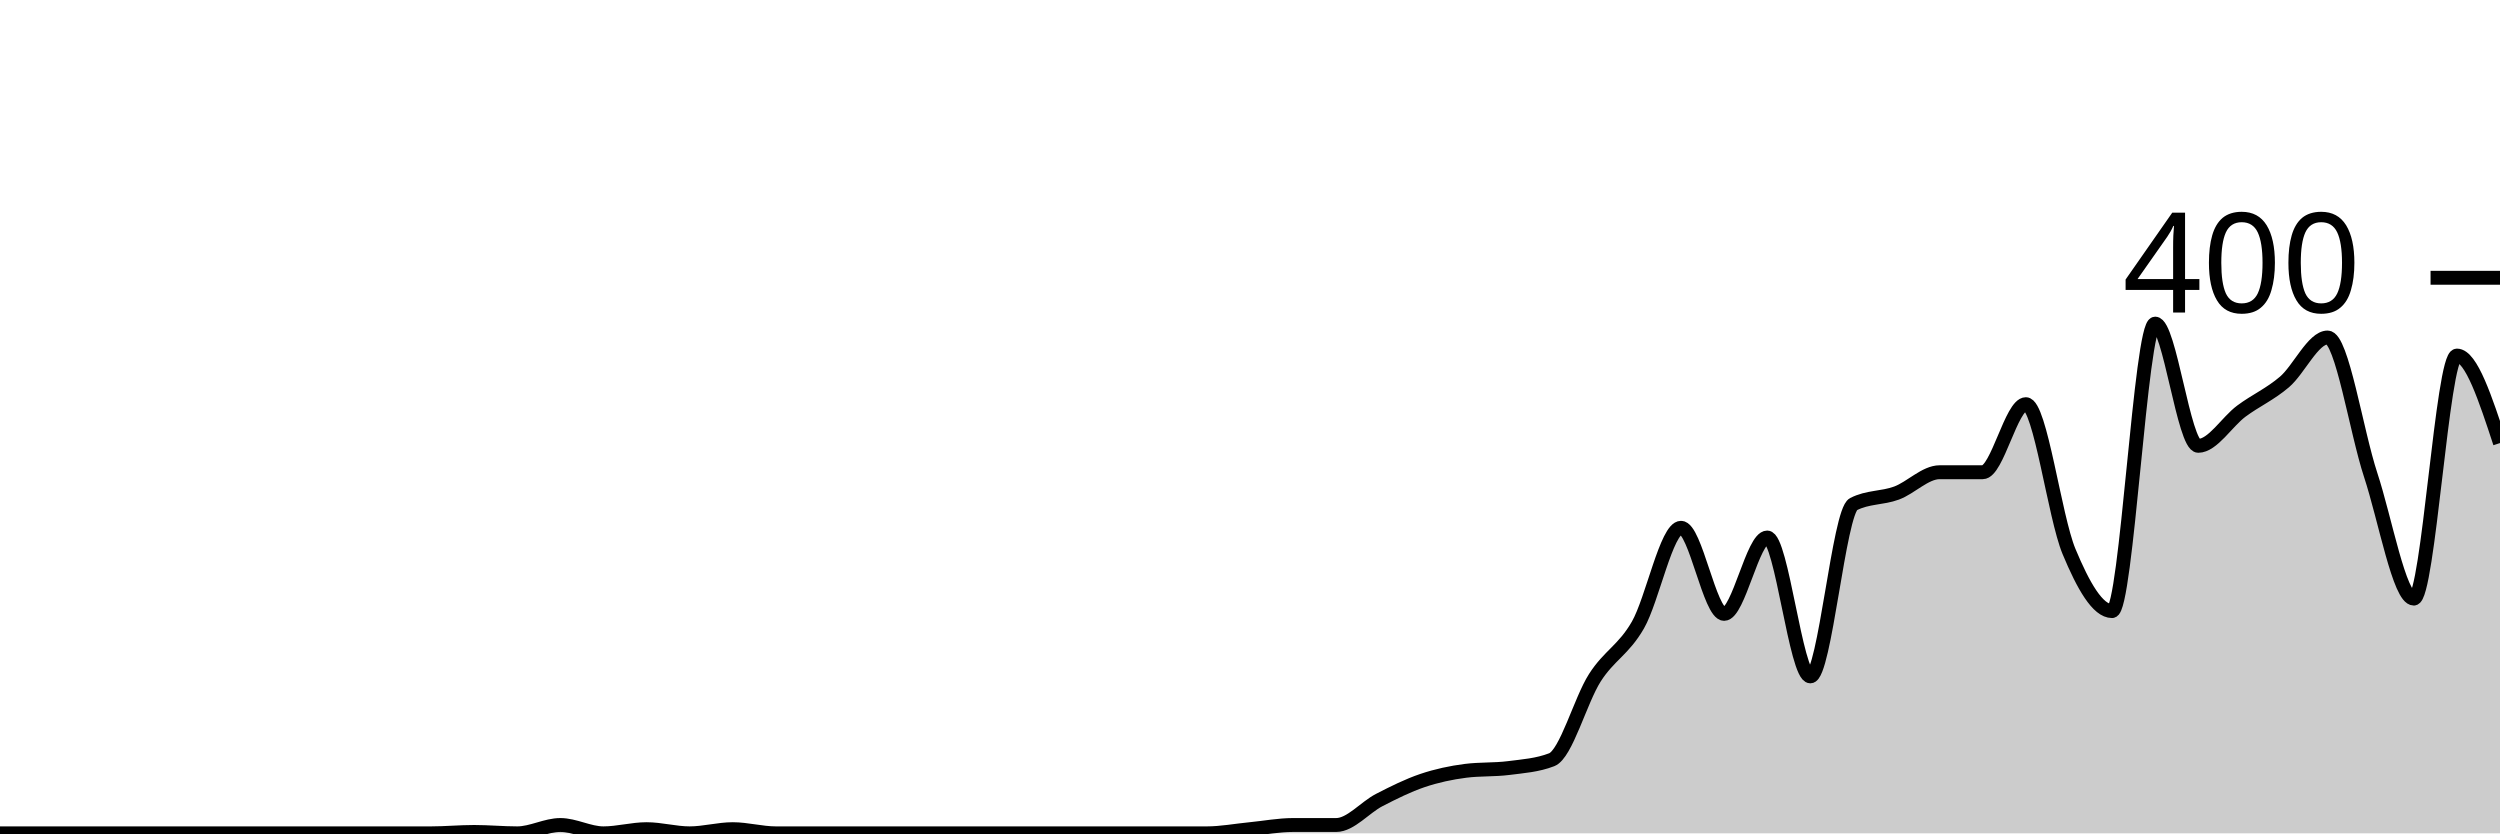
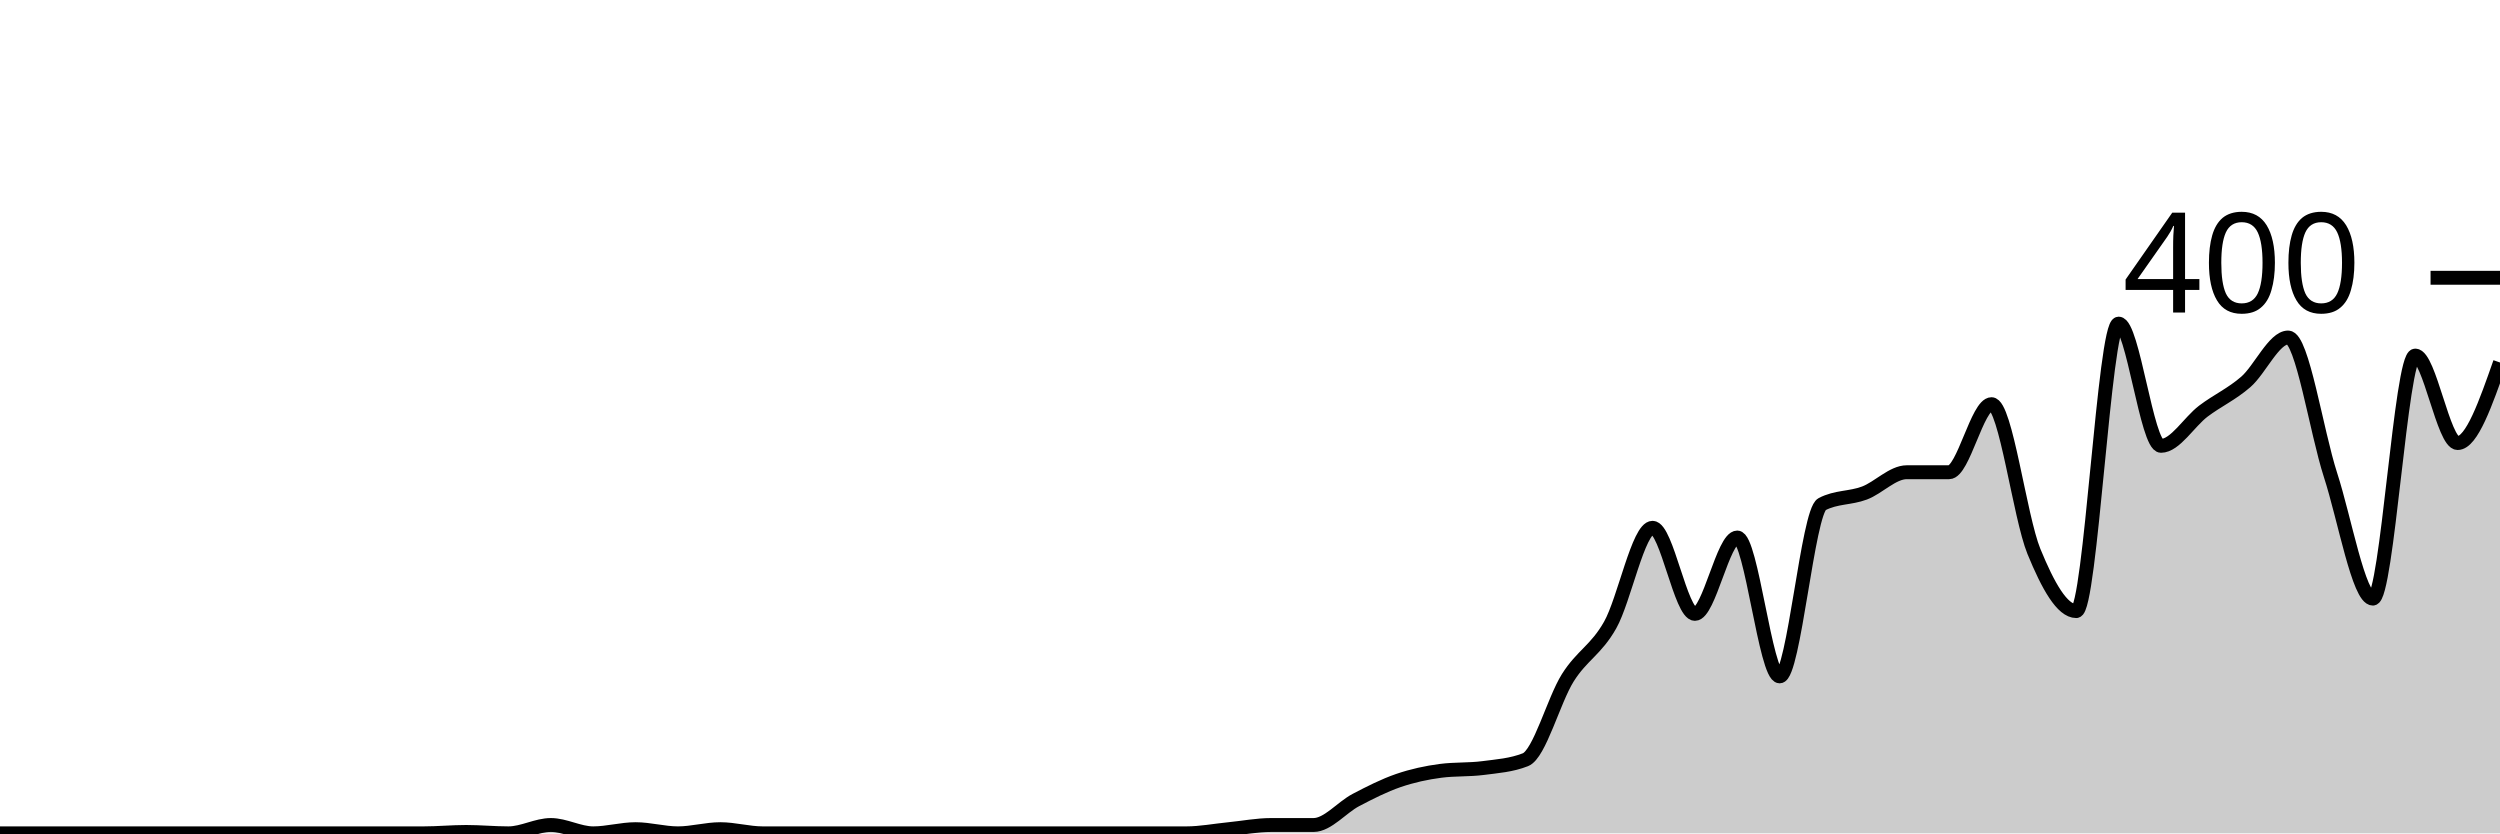
<svg xmlns="http://www.w3.org/2000/svg" viewBox="0 0 180 60">
  <g transform="translate(0,20)">
-     <path class="area" fill="rgba(0, 0, 0, 0.2)" d="M0,40C1.034,40,2.069,40,3.103,40C4.138,40,5.172,40,6.207,40C7.241,40,8.276,40,9.31,40C10.345,40,11.379,40,12.414,40C13.448,40,14.483,40,15.517,40C16.552,40,17.586,40,18.621,40C19.655,40,20.69,40,21.724,40C22.759,40,23.793,40,24.828,40C25.862,40,26.897,40,27.931,40C28.966,40,30,40,31.034,40C32.069,40,33.103,39.9,34.138,39.9C35.172,39.9,36.207,40,37.241,40C38.276,40,39.31,39.4,40.345,39.4C41.379,39.4,42.414,40,43.448,40C44.483,40,45.517,39.7,46.552,39.7C47.586,39.7,48.621,40,49.655,40C50.69,40,51.724,39.7,52.759,39.7C53.793,39.7,54.828,40,55.862,40C56.897,40,57.931,40,58.966,40C60,40,61.034,40,62.069,40C63.103,40,64.138,40,65.172,40C66.207,40,67.241,40,68.276,40C69.31,40,70.345,40,71.379,40C72.414,40,73.448,40,74.483,40C75.517,40,76.552,40,77.586,40C78.621,40,79.655,40,80.69,40C81.724,40,82.759,40,83.793,40C84.828,40,85.862,40,86.897,40C87.931,40,88.966,39.8,90,39.7C91.034,39.6,92.069,39.4,93.103,39.4C94.138,39.4,95.172,39.4,96.207,39.4C97.241,39.4,98.276,38.133,99.31,37.6C100.345,37.067,101.379,36.55,102.414,36.2C103.448,35.85,104.483,35.633,105.517,35.5C106.552,35.367,107.586,35.433,108.621,35.3C109.655,35.167,110.69,35.1,111.724,34.7C112.759,34.3,113.793,30.417,114.828,28.8C115.862,27.183,116.897,26.8,117.931,25C118.966,23.2,120,18,121.034,18C122.069,18,123.103,24.2,124.138,24.2C125.172,24.2,126.207,18.7,127.241,18.7C128.276,18.7,129.31,28.7,130.345,28.7C131.379,28.7,132.414,16.833,133.448,16.3C134.483,15.767,135.517,15.883,136.552,15.5C137.586,15.117,138.621,14,139.655,14C140.69,14,141.724,14,142.759,14C143.793,14,144.828,9.1,145.862,9.1C146.897,9.1,147.931,17.217,148.966,19.7C150,22.183,151.034,24,152.069,24C153.103,24,154.138,3.3,155.172,3.3C156.207,3.3,157.241,12.1,158.276,12.1C159.31,12.1,160.345,10.367,161.379,9.6C162.414,8.833,163.448,8.383,164.483,7.5C165.517,6.617,166.552,4.3,167.586,4.3C168.621,4.3,169.655,11.067,170.69,14.2C171.724,17.333,172.759,23.1,173.793,23.1C174.828,23.1,175.862,5.6,176.897,5.6C177.931,5.6,178.966,8.75,180,11.9L180,40C178.966,40,177.931,40,176.897,40C175.862,40,174.828,40,173.793,40C172.759,40,171.724,40,170.69,40C169.655,40,168.621,40,167.586,40C166.552,40,165.517,40,164.483,40C163.448,40,162.414,40,161.379,40C160.345,40,159.31,40,158.276,40C157.241,40,156.207,40,155.172,40C154.138,40,153.103,40,152.069,40C151.034,40,150,40,148.966,40C147.931,40,146.897,40,145.862,40C144.828,40,143.793,40,142.759,40C141.724,40,140.69,40,139.655,40C138.621,40,137.586,40,136.552,40C135.517,40,134.483,40,133.448,40C132.414,40,131.379,40,130.345,40C129.31,40,128.276,40,127.241,40C126.207,40,125.172,40,124.138,40C123.103,40,122.069,40,121.034,40C120,40,118.966,40,117.931,40C116.897,40,115.862,40,114.828,40C113.793,40,112.759,40,111.724,40C110.69,40,109.655,40,108.621,40C107.586,40,106.552,40,105.517,40C104.483,40,103.448,40,102.414,40C101.379,40,100.345,40,99.31,40C98.276,40,97.241,40,96.207,40C95.172,40,94.138,40,93.103,40C92.069,40,91.034,40,90,40C88.966,40,87.931,40,86.897,40C85.862,40,84.828,40,83.793,40C82.759,40,81.724,40,80.69,40C79.655,40,78.621,40,77.586,40C76.552,40,75.517,40,74.483,40C73.448,40,72.414,40,71.379,40C70.345,40,69.31,40,68.276,40C67.241,40,66.207,40,65.172,40C64.138,40,63.103,40,62.069,40C61.034,40,60,40,58.966,40C57.931,40,56.897,40,55.862,40C54.828,40,53.793,40,52.759,40C51.724,40,50.69,40,49.655,40C48.621,40,47.586,40,46.552,40C45.517,40,44.483,40,43.448,40C42.414,40,41.379,40,40.345,40C39.31,40,38.276,40,37.241,40C36.207,40,35.172,40,34.138,40C33.103,40,32.069,40,31.034,40C30,40,28.966,40,27.931,40C26.897,40,25.862,40,24.828,40C23.793,40,22.759,40,21.724,40C20.69,40,19.655,40,18.621,40C17.586,40,16.552,40,15.517,40C14.483,40,13.448,40,12.414,40C11.379,40,10.345,40,9.31,40C8.276,40,7.241,40,6.207,40C5.172,40,4.138,40,3.103,40C2.069,40,1.034,40,0,40Z" />
-     <path class="line" stroke="black" fill="none" d="M0,40C1.034,40,2.069,40,3.103,40C4.138,40,5.172,40,6.207,40C7.241,40,8.276,40,9.31,40C10.345,40,11.379,40,12.414,40C13.448,40,14.483,40,15.517,40C16.552,40,17.586,40,18.621,40C19.655,40,20.69,40,21.724,40C22.759,40,23.793,40,24.828,40C25.862,40,26.897,40,27.931,40C28.966,40,30,40,31.034,40C32.069,40,33.103,39.9,34.138,39.9C35.172,39.9,36.207,40,37.241,40C38.276,40,39.31,39.4,40.345,39.4C41.379,39.4,42.414,40,43.448,40C44.483,40,45.517,39.7,46.552,39.7C47.586,39.7,48.621,40,49.655,40C50.69,40,51.724,39.7,52.759,39.7C53.793,39.7,54.828,40,55.862,40C56.897,40,57.931,40,58.966,40C60,40,61.034,40,62.069,40C63.103,40,64.138,40,65.172,40C66.207,40,67.241,40,68.276,40C69.31,40,70.345,40,71.379,40C72.414,40,73.448,40,74.483,40C75.517,40,76.552,40,77.586,40C78.621,40,79.655,40,80.69,40C81.724,40,82.759,40,83.793,40C84.828,40,85.862,40,86.897,40C87.931,40,88.966,39.8,90,39.7C91.034,39.6,92.069,39.4,93.103,39.4C94.138,39.4,95.172,39.4,96.207,39.4C97.241,39.4,98.276,38.133,99.31,37.6C100.345,37.067,101.379,36.55,102.414,36.2C103.448,35.85,104.483,35.633,105.517,35.5C106.552,35.367,107.586,35.433,108.621,35.3C109.655,35.167,110.69,35.1,111.724,34.7C112.759,34.3,113.793,30.417,114.828,28.8C115.862,27.183,116.897,26.8,117.931,25C118.966,23.2,120,18,121.034,18C122.069,18,123.103,24.2,124.138,24.2C125.172,24.2,126.207,18.7,127.241,18.7C128.276,18.7,129.31,28.7,130.345,28.7C131.379,28.7,132.414,16.833,133.448,16.3C134.483,15.767,135.517,15.883,136.552,15.5C137.586,15.117,138.621,14,139.655,14C140.69,14,141.724,14,142.759,14C143.793,14,144.828,9.1,145.862,9.1C146.897,9.1,147.931,17.217,148.966,19.7C150,22.183,151.034,24,152.069,24C153.103,24,154.138,3.3,155.172,3.3C156.207,3.3,157.241,12.1,158.276,12.1C159.31,12.1,160.345,10.367,161.379,9.6C162.414,8.833,163.448,8.383,164.483,7.5C165.517,6.617,166.552,4.3,167.586,4.3C168.621,4.3,169.655,11.067,170.69,14.2C171.724,17.333,172.759,23.1,173.793,23.1C174.828,23.1,175.862,5.6,176.897,5.6C177.931,5.6,178.966,8.75,180,11.9" />
+     <path class="area" fill="rgba(0, 0, 0, 0.2)" d="M0,40C1.017,40,2.034,40,3.051,40C4.068,40,5.085,40,6.102,40C7.119,40,8.136,40,9.153,40C10.169,40,11.186,40,12.203,40C13.22,40,14.237,40,15.254,40C16.271,40,17.288,40,18.305,40C19.322,40,20.339,40,21.356,40C22.373,40,23.39,40,24.407,40C25.424,40,26.441,40,27.458,40C28.475,40,29.492,40,30.508,40C31.525,40,32.542,39.9,33.559,39.9C34.576,39.9,35.593,40,36.61,40C37.627,40,38.644,39.4,39.661,39.4C40.678,39.4,41.695,40,42.712,40C43.729,40,44.746,39.7,45.763,39.7C46.78,39.7,47.797,40,48.814,40C49.831,40,50.847,39.7,51.864,39.7C52.881,39.7,53.898,40,54.915,40C55.932,40,56.949,40,57.966,40C58.983,40,60,40,61.017,40C62.034,40,63.051,40,64.068,40C65.085,40,66.102,40,67.119,40C68.136,40,69.153,40,70.169,40C71.186,40,72.203,40,73.22,40C74.237,40,75.254,40,76.271,40C77.288,40,78.305,40,79.322,40C80.339,40,81.356,40,82.373,40C83.39,40,84.407,40,85.424,40C86.441,40,87.458,39.8,88.475,39.7C89.492,39.6,90.508,39.4,91.525,39.4C92.542,39.4,93.559,39.4,94.576,39.4C95.593,39.4,96.61,38.133,97.627,37.6C98.644,37.067,99.661,36.55,100.678,36.2C101.695,35.85,102.712,35.633,103.729,35.5C104.746,35.367,105.763,35.433,106.78,35.3C107.797,35.167,108.814,35.1,109.831,34.7C110.847,34.3,111.864,30.417,112.881,28.8C113.898,27.183,114.915,26.8,115.932,25C116.949,23.2,117.966,18,118.983,18C120,18,121.017,24.2,122.034,24.2C123.051,24.2,124.068,18.7,125.085,18.7C126.102,18.7,127.119,28.7,128.136,28.7C129.153,28.7,130.169,16.833,131.186,16.3C132.203,15.767,133.22,15.883,134.237,15.5C135.254,15.117,136.271,14,137.288,14C138.305,14,139.322,14,140.339,14C141.356,14,142.373,9.1,143.39,9.1C144.407,9.1,145.424,17.217,146.441,19.7C147.458,22.183,148.475,24,149.492,24C150.508,24,151.525,3.3,152.542,3.3C153.559,3.3,154.576,12.1,155.593,12.1C156.61,12.1,157.627,10.367,158.644,9.6C159.661,8.833,160.678,8.383,161.695,7.5C162.712,6.617,163.729,4.3,164.746,4.3C165.763,4.3,166.78,11.067,167.797,14.2C168.814,17.333,169.831,23.1,170.847,23.1C171.864,23.1,172.881,5.6,173.898,5.6C174.915,5.6,175.932,11.9,176.949,11.9C177.966,11.9,178.983,9,180,6.1L180,40C178.983,40,177.966,40,176.949,40C175.932,40,174.915,40,173.898,40C172.881,40,171.864,40,170.847,40C169.831,40,168.814,40,167.797,40C166.78,40,165.763,40,164.746,40C163.729,40,162.712,40,161.695,40C160.678,40,159.661,40,158.644,40C157.627,40,156.61,40,155.593,40C154.576,40,153.559,40,152.542,40C151.525,40,150.508,40,149.492,40C148.475,40,147.458,40,146.441,40C145.424,40,144.407,40,143.39,40C142.373,40,141.356,40,140.339,40C139.322,40,138.305,40,137.288,40C136.271,40,135.254,40,134.237,40C133.22,40,132.203,40,131.186,40C130.169,40,129.153,40,128.136,40C127.119,40,126.102,40,125.085,40C124.068,40,123.051,40,122.034,40C121.017,40,120,40,118.983,40C117.966,40,116.949,40,115.932,40C114.915,40,113.898,40,112.881,40C111.864,40,110.847,40,109.831,40C108.814,40,107.797,40,106.78,40C105.763,40,104.746,40,103.729,40C102.712,40,101.695,40,100.678,40C99.661,40,98.644,40,97.627,40C96.61,40,95.593,40,94.576,40C93.559,40,92.542,40,91.525,40C90.508,40,89.492,40,88.475,40C87.458,40,86.441,40,85.424,40C84.407,40,83.39,40,82.373,40C81.356,40,80.339,40,79.322,40C78.305,40,77.288,40,76.271,40C75.254,40,74.237,40,73.22,40C72.203,40,71.186,40,70.169,40C69.153,40,68.136,40,67.119,40C66.102,40,65.085,40,64.068,40C63.051,40,62.034,40,61.017,40C60,40,58.983,40,57.966,40C56.949,40,55.932,40,54.915,40C53.898,40,52.881,40,51.864,40C50.847,40,49.831,40,48.814,40C47.797,40,46.78,40,45.763,40C44.746,40,43.729,40,42.712,40C41.695,40,40.678,40,39.661,40C38.644,40,37.627,40,36.61,40C35.593,40,34.576,40,33.559,40C32.542,40,31.525,40,30.508,40C29.492,40,28.475,40,27.458,40C26.441,40,25.424,40,24.407,40C23.39,40,22.373,40,21.356,40C20.339,40,19.322,40,18.305,40C17.288,40,16.271,40,15.254,40C14.237,40,13.22,40,12.203,40C11.186,40,10.169,40,9.153,40C8.136,40,7.119,40,6.102,40C5.085,40,4.068,40,3.051,40C2.034,40,1.017,40,0,40Z" />
+     <path class="line" stroke="black" fill="none" d="M0,40C1.017,40,2.034,40,3.051,40C4.068,40,5.085,40,6.102,40C7.119,40,8.136,40,9.153,40C10.169,40,11.186,40,12.203,40C13.22,40,14.237,40,15.254,40C16.271,40,17.288,40,18.305,40C19.322,40,20.339,40,21.356,40C22.373,40,23.39,40,24.407,40C25.424,40,26.441,40,27.458,40C28.475,40,29.492,40,30.508,40C31.525,40,32.542,39.9,33.559,39.9C34.576,39.9,35.593,40,36.61,40C37.627,40,38.644,39.4,39.661,39.4C40.678,39.4,41.695,40,42.712,40C43.729,40,44.746,39.7,45.763,39.7C46.78,39.7,47.797,40,48.814,40C49.831,40,50.847,39.7,51.864,39.7C52.881,39.7,53.898,40,54.915,40C55.932,40,56.949,40,57.966,40C58.983,40,60,40,61.017,40C62.034,40,63.051,40,64.068,40C65.085,40,66.102,40,67.119,40C68.136,40,69.153,40,70.169,40C71.186,40,72.203,40,73.22,40C74.237,40,75.254,40,76.271,40C77.288,40,78.305,40,79.322,40C80.339,40,81.356,40,82.373,40C83.39,40,84.407,40,85.424,40C86.441,40,87.458,39.8,88.475,39.7C89.492,39.6,90.508,39.4,91.525,39.4C92.542,39.4,93.559,39.4,94.576,39.4C95.593,39.4,96.61,38.133,97.627,37.6C98.644,37.067,99.661,36.55,100.678,36.2C101.695,35.85,102.712,35.633,103.729,35.5C104.746,35.367,105.763,35.433,106.78,35.3C107.797,35.167,108.814,35.1,109.831,34.7C110.847,34.3,111.864,30.417,112.881,28.8C113.898,27.183,114.915,26.8,115.932,25C116.949,23.2,117.966,18,118.983,18C120,18,121.017,24.2,122.034,24.2C123.051,24.2,124.068,18.7,125.085,18.7C126.102,18.7,127.119,28.7,128.136,28.7C129.153,28.7,130.169,16.833,131.186,16.3C132.203,15.767,133.22,15.883,134.237,15.5C135.254,15.117,136.271,14,137.288,14C138.305,14,139.322,14,140.339,14C141.356,14,142.373,9.1,143.39,9.1C144.407,9.1,145.424,17.217,146.441,19.7C147.458,22.183,148.475,24,149.492,24C150.508,24,151.525,3.3,152.542,3.3C153.559,3.3,154.576,12.1,155.593,12.1C156.61,12.1,157.627,10.367,158.644,9.6C159.661,8.833,160.678,8.383,161.695,7.5C162.712,6.617,163.729,4.3,164.746,4.3C165.763,4.3,166.78,11.067,167.797,14.2C168.814,17.333,169.831,23.1,170.847,23.1C171.864,23.1,172.881,5.6,173.898,5.6C174.915,5.6,175.932,11.9,176.949,11.9C177.966,11.9,178.983,9,180,6.1" />
    <path class="axis-ceiling" stroke-width="1" stroke="black" fill="none" d="M175,0L180,0" />
    <text class="axis-ceiling-label" font-family="sans-serif" text-anchor="end" font-size="10px" x="170" y="2.5">400</text>
  </g>
</svg>
